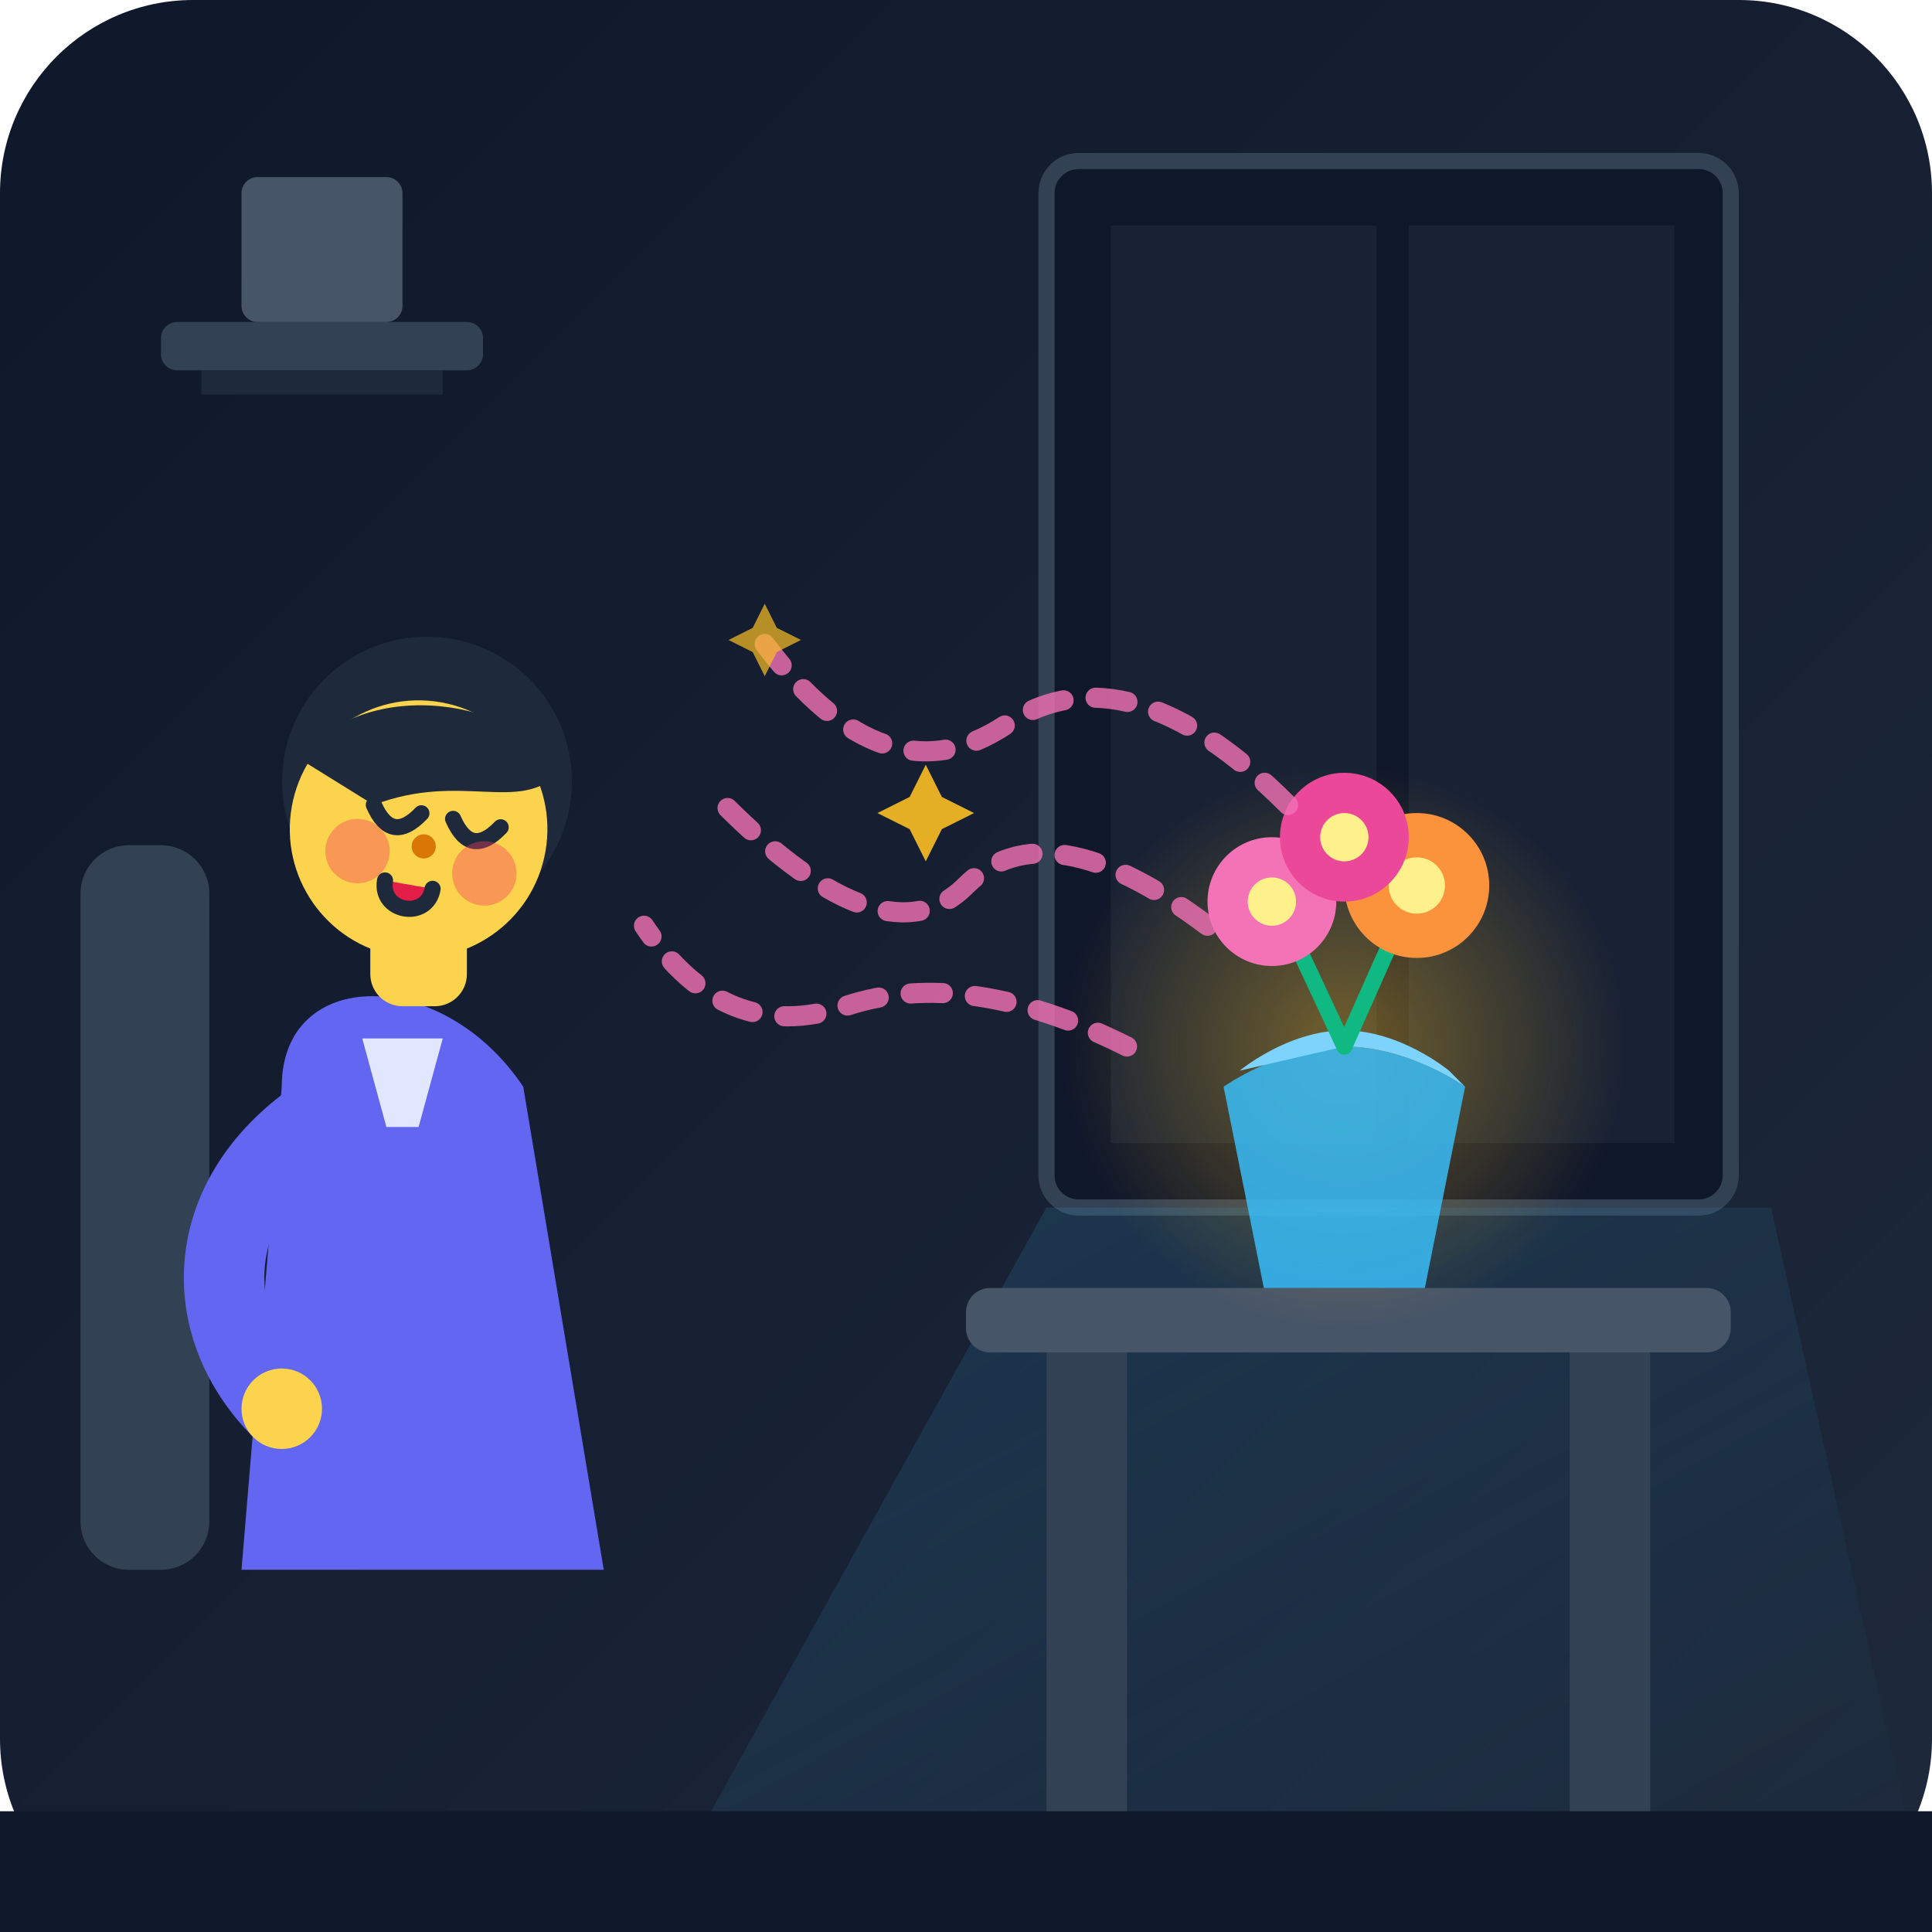
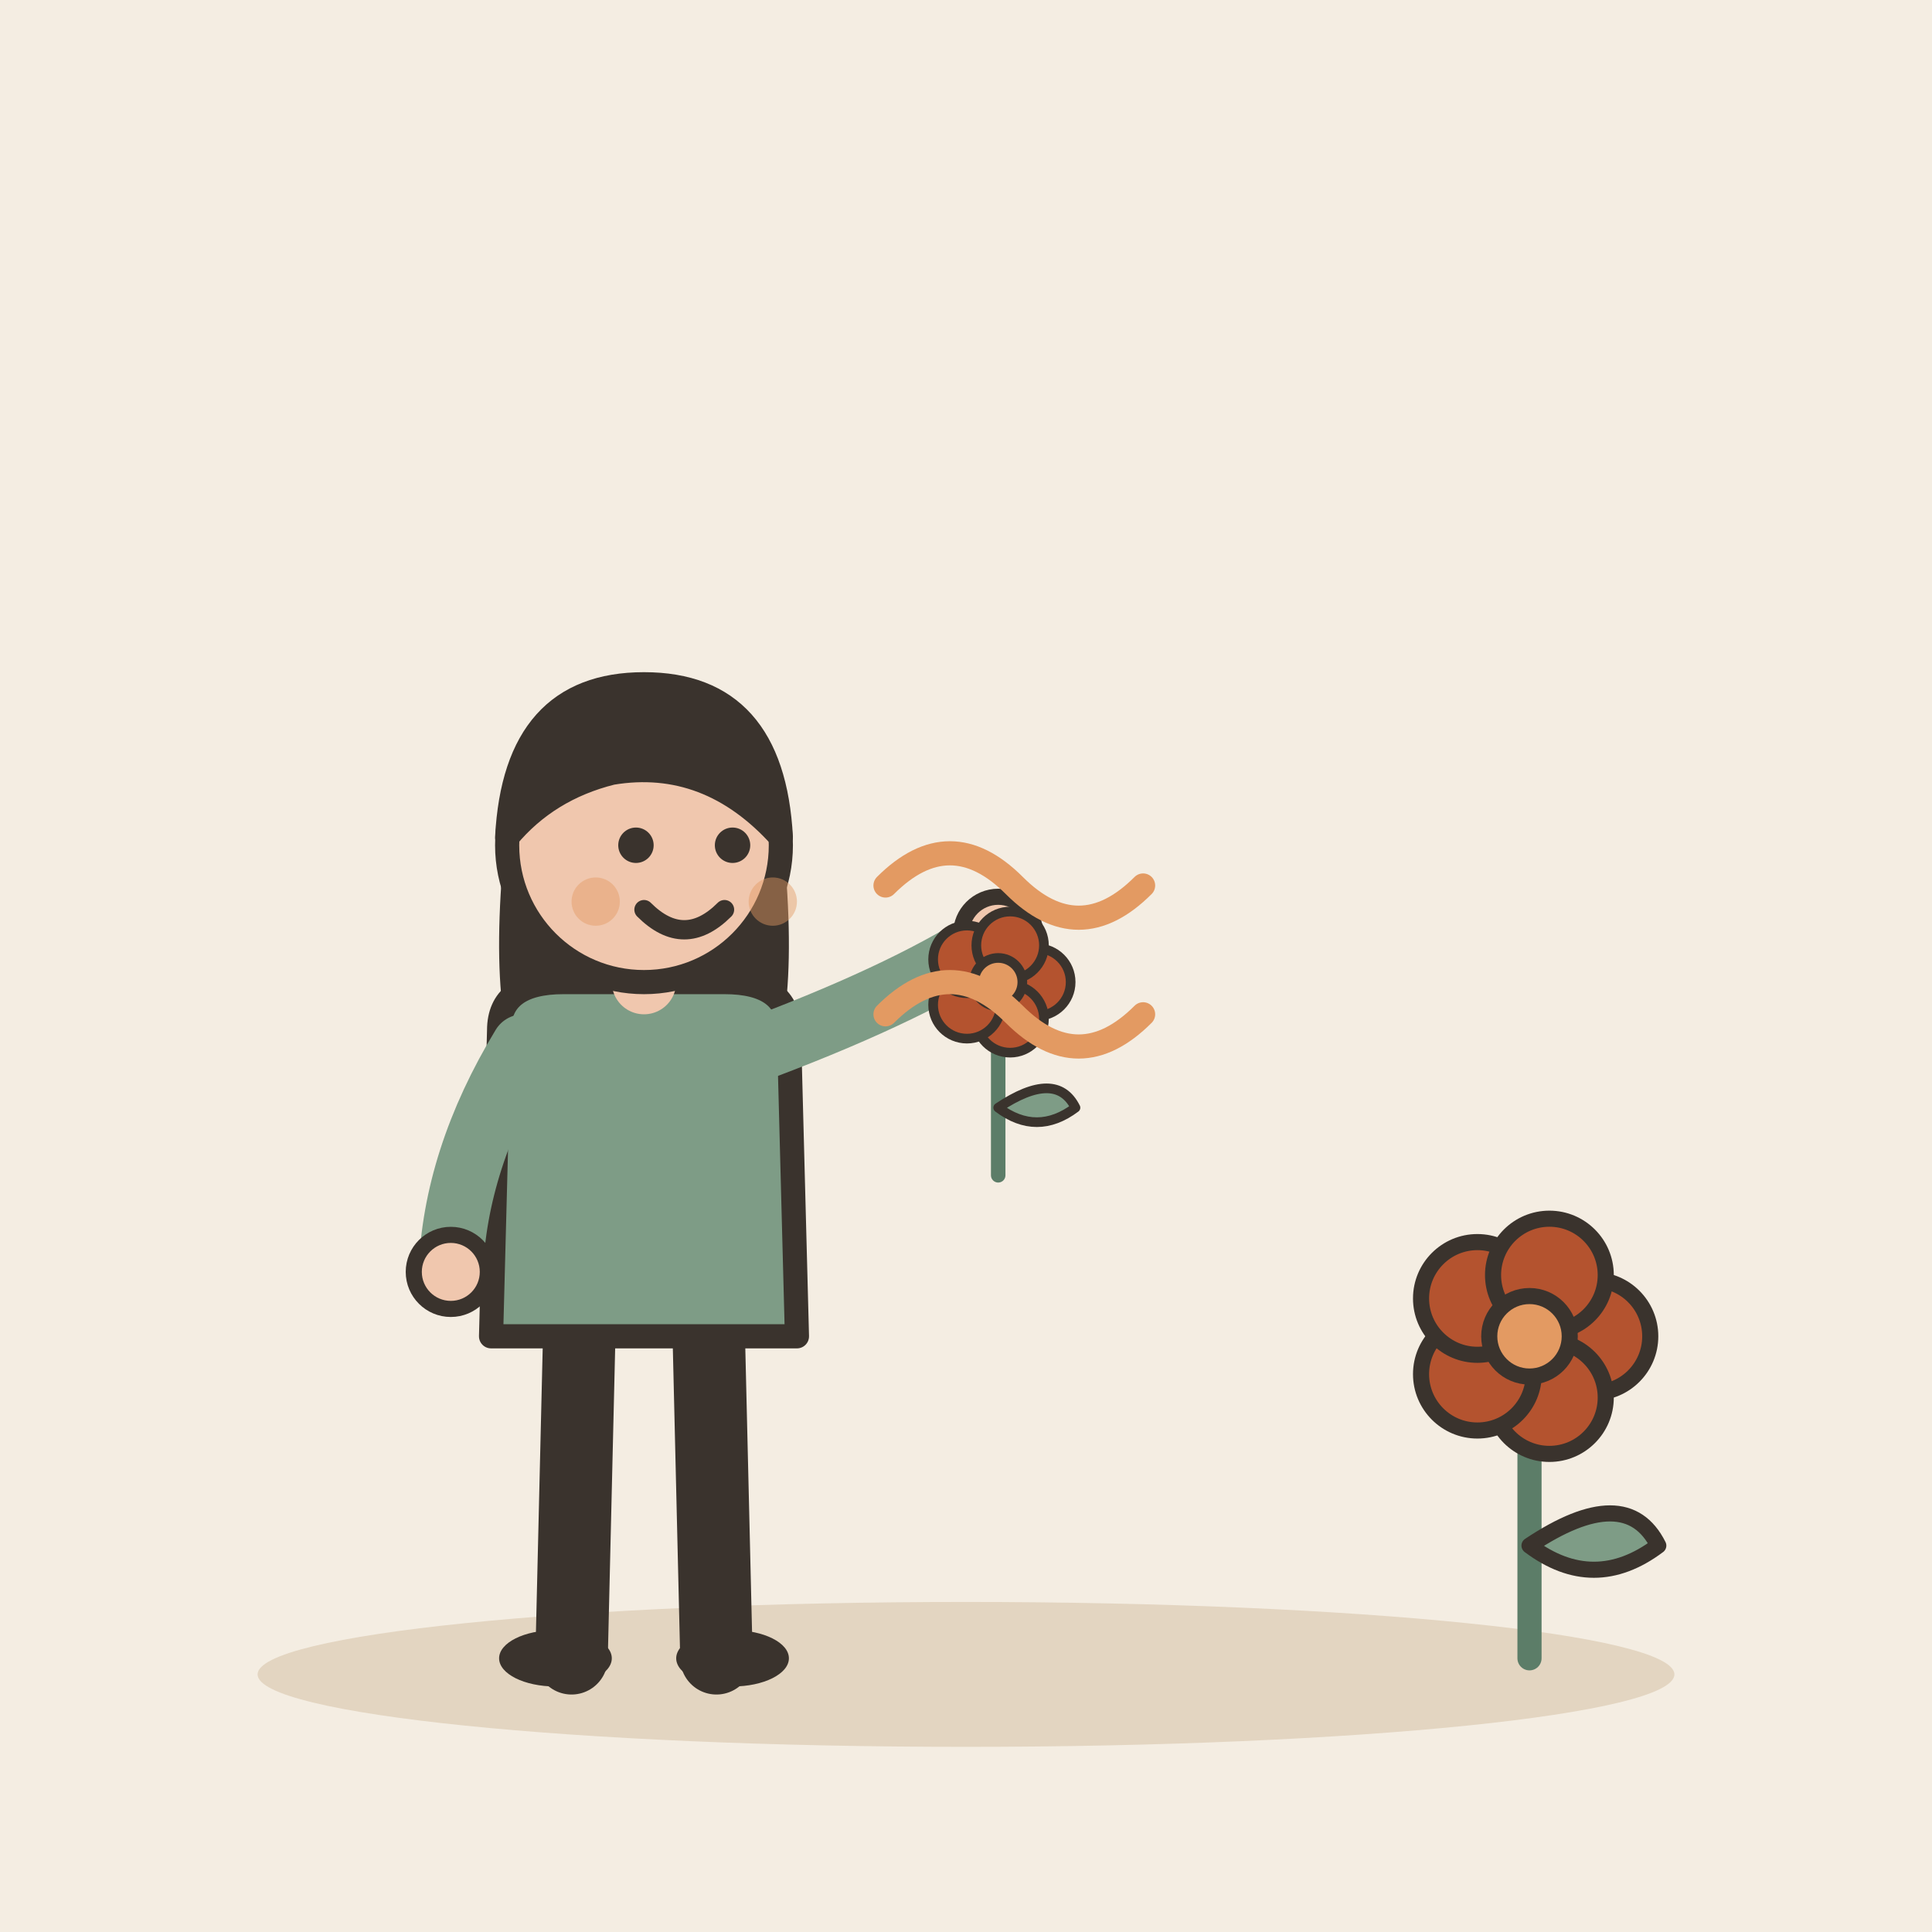
- <svg xmlns="http://www.w3.org/2000/svg" width="240" height="240" viewBox="0 0 240 240">
-   <defs>
-     <linearGradient id="bgGrad" x1="0%" y1="0%" x2="100%" y2="100%">
-       <stop offset="0%" stop-color="#0f172a" />
-       <stop offset="100%" stop-color="#1e293b" />
-     </linearGradient>
-     <linearGradient id="windowLight" x1="0%" y1="0%" x2="100%" y2="100%">
-       <stop offset="0%" stop-color="#38bdf8" stop-opacity="0.15" />
-       <stop offset="100%" stop-color="#38bdf8" stop-opacity="0.0" />
-     </linearGradient>
-     <radialGradient id="scentGlow" cx="50%" cy="50%" r="50%">
-       <stop offset="0%" stop-color="#fbbf24" stop-opacity="0.4" />
-       <stop offset="100%" stop-color="#fbbf24" stop-opacity="0" />
-     </radialGradient>
-     <style>
-       .scent-wave {
-         fill: none;
-         stroke: #f472b6;
-         stroke-width: 2.5;
-         stroke-linecap: round;
-         stroke-dasharray: 4 4;
-         opacity: 0.8;
-       }
-       .window-frame {
-         stroke: #334155;
-         stroke-width: 3;
-         fill: none;
-       }
-     </style>
-   </defs>
-   <rect width="240" height="240" rx="24" fill="url(#bgGrad)" />
-   <g id="environment">
-     <rect x="130" y="20" width="85" height="130" rx="4" fill="#0f172a" stroke="#334155" stroke-width="2" />
-     <rect x="138" y="28" width="33" height="114" fill="#1e293b" opacity="0.6" />
-     <rect x="175" y="28" width="33" height="114" fill="#1e293b" opacity="0.6" />
-     <polygon points="130,150 220,150 240,240 80,240" fill="url(#windowLight)" />
-     <rect x="20" y="40" width="40" height="6" rx="2" fill="#334155" />
-     <rect x="30" y="22" width="20" height="18" rx="2" fill="#475569" />
-     <rect x="25" y="46" width="30" height="3" fill="#1e293b" />
+ <svg xmlns="http://www.w3.org/2000/svg" viewBox="0 0 240 240" data-style="editorial">
+   <rect width="240" height="240" fill="#F4EDE2" />
+   <ellipse cx="120" cy="208" rx="88" ry="9" fill="#E3D5C1" />
+   <g transform="translate(80 206)">
+     <path d="M-8 -42L-9 0" stroke="#3A332D" stroke-width="9" stroke-linecap="round" fill="none" />
+     <path d="M8 -42L9 0" stroke="#3A332D" stroke-width="9" stroke-linecap="round" fill="none" />
+     <ellipse cx="-11" cy="0" rx="7" ry="3.5" fill="#3A332D" />
+     <ellipse cx="11" cy="0" rx="7" ry="3.5" fill="#3A332D" />
+     <path d="M-17 -104Q-20 -78 -14 -70L-6 -78L6 -78L14 -70Q20 -78 17 -104Z" fill="#3A332D" />
+     <path d="M-18 -78Q-18 -84 -10 -84L10 -84Q18 -84 18 -78L19 -40L-19 -40Z" fill="#7E9C86" stroke="#3A332D" stroke-width="3" stroke-linecap="round" stroke-linejoin="round" />
+     <path d="M-15 -76Q-23.5 -62 -24 -48" fill="none" stroke="#7E9C86" stroke-width="8" stroke-linecap="round" stroke-linejoin="round" />
+     <circle cx="-24" cy="-48" r="4.6" fill="#F0C7AE" stroke="#3A332D" stroke-linecap="round" stroke-linejoin="round" stroke-width="2" />
+     <path d="M15 -76Q33.5 -83 44 -90" fill="none" stroke="#7E9C86" stroke-width="8" stroke-linecap="round" stroke-linejoin="round" />
+     <circle cx="44" cy="-90" r="4.6" fill="#F0C7AE" stroke="#3A332D" stroke-linecap="round" stroke-linejoin="round" stroke-width="2" />
+     <path d="M0 -84L0 -88" stroke="#F0C7AE" stroke-width="8" stroke-linecap="round" fill="none" />
+     <circle cx="0" cy="-101" r="17" fill="#F0C7AE" stroke="#3A332D" stroke-width="3" stroke-linecap="round" stroke-linejoin="round" />
+     <path d="M-17 -102Q-16 -121 0 -121Q16 -121 17 -102Q8 -112 -4 -110Q-12 -108 -17 -102Z" fill="#3A332D" stroke="#3A332D" stroke-width="3" stroke-linecap="round" stroke-linejoin="round" />
+     <circle cx="-1" cy="-101" r="2.2" fill="#3A332D" />
+     <circle cx="11" cy="-101" r="2.2" fill="#3A332D" />
+     <path d="M0 -93Q5 -88 10 -93" fill="none" stroke="#3A332D" stroke-width="2.4" stroke-linecap="round" stroke-linejoin="round" />
+     <circle cx="-6" cy="-94" r="3" fill="#E39A62" opacity="0.45" />
+     <circle cx="16" cy="-94" r="3" fill="#E39A62" opacity="0.45" />
+     <g transform="translate(44 -60) scale(0.6 0.6)">
+       <path d="M0 0L0 -36" stroke="#5C7D68" stroke-width="3" stroke-linecap="round" fill="none" />
+       <path d="M0 -14Q12 -22 16 -14Q8 -8 0 -14Z" fill="#7E9C86" stroke="#3A332D" stroke-width="2" stroke-linecap="round" stroke-linejoin="round" />
+       <circle cx="8" cy="-40" r="7" fill="#B4532F" stroke="#3A332D" stroke-linecap="round" stroke-linejoin="round" stroke-width="2" />
+       <circle cx="2.472" cy="-32.392" r="7" fill="#B4532F" stroke="#3A332D" stroke-linecap="round" stroke-linejoin="round" stroke-width="2" />
+       <circle cx="-6.472" cy="-35.298" r="7" fill="#B4532F" stroke="#3A332D" stroke-linecap="round" stroke-linejoin="round" stroke-width="2" />
+       <circle cx="-6.472" cy="-44.702" r="7" fill="#B4532F" stroke="#3A332D" stroke-linecap="round" stroke-linejoin="round" stroke-width="2" />
+       <circle cx="2.472" cy="-47.608" r="7" fill="#B4532F" stroke="#3A332D" stroke-linecap="round" stroke-linejoin="round" stroke-width="2" />
+       <circle cx="0" cy="-40" r="5" fill="#E39A62" stroke="#3A332D" stroke-linecap="round" stroke-linejoin="round" stroke-width="2" />
+     </g>
  </g>
-   <g id="table-and-flowers" transform="translate(130, 110)">
-     <rect x="-10" y="50" width="95" height="8" rx="3" fill="#475569" />
-     <rect x="0" y="58" width="10" height="72" fill="#334155" />
-     <rect x="65" y="58" width="10" height="72" fill="#334155" />
-     <circle cx="37" cy="20" r="35" fill="url(#scentGlow)" />
-     <path d="M27,50 L47,50 L52,25 C52,25 45,20 37,20 C29,20 22,25 22,25 Z" fill="#38bdf8" opacity="0.85" />
-     <path d="M37,20 C45,20 52,25 52,25 L50,23 C50,23 44,18 37,18 C30,18 24,23 24,23 Z" fill="#7dd3fc" />
-     <line x1="37" y1="20" x2="30" y2="5" stroke="#10b981" stroke-width="2" stroke-linecap="round" />
-     <line x1="37" y1="20" x2="45" y2="2" stroke="#10b981" stroke-width="2" stroke-linecap="round" />
-     <circle cx="28" cy="2" r="8" fill="#f472b6" />
-     <circle cx="28" cy="2" r="3" fill="#fef08a" />
-     <circle cx="46" cy="0" r="9" fill="#fb923c" />
-     <circle cx="46" cy="0" r="3.5" fill="#fef08a" />
-     <circle cx="37" cy="-6" r="8" fill="#ec4899" />
-     <circle cx="37" cy="-6" r="3" fill="#fef08a" />
+   <path d="M110 110q8 -8 16 0t16 0M110 126q8 -8 16 0t16 0" fill="none" stroke="#E39A62" stroke-width="3" stroke-linecap="round" stroke-linejoin="round" />
+   <g transform="translate(190 206)">
+     <path d="M0 0L0 -36" stroke="#5C7D68" stroke-width="3" stroke-linecap="round" fill="none" />
+     <path d="M0 -14Q12 -22 16 -14Q8 -8 0 -14Z" fill="#7E9C86" stroke="#3A332D" stroke-width="2" stroke-linecap="round" stroke-linejoin="round" />
+     <circle cx="8" cy="-40" r="7" fill="#B4532F" stroke="#3A332D" stroke-linecap="round" stroke-linejoin="round" stroke-width="2" />
+     <circle cx="2.472" cy="-32.392" r="7" fill="#B4532F" stroke="#3A332D" stroke-linecap="round" stroke-linejoin="round" stroke-width="2" />
+     <circle cx="-6.472" cy="-35.298" r="7" fill="#B4532F" stroke="#3A332D" stroke-linecap="round" stroke-linejoin="round" stroke-width="2" />
+     <circle cx="-6.472" cy="-44.702" r="7" fill="#B4532F" stroke="#3A332D" stroke-linecap="round" stroke-linejoin="round" stroke-width="2" />
+     <circle cx="2.472" cy="-47.608" r="7" fill="#B4532F" stroke="#3A332D" stroke-linecap="round" stroke-linejoin="round" stroke-width="2" />
+     <circle cx="0" cy="-40" r="5" fill="#E39A62" stroke="#3A332D" stroke-linecap="round" stroke-linejoin="round" stroke-width="2" />
  </g>
-   <g id="fragrance-waves">
-     <path d="M 150 115 Q 130 100 120 110 T 90 100" class="scent-wave" />
-     <path d="M 160 100 Q 140 80 125 90 T 95 80" class="scent-wave" />
-     <path d="M 140 130 Q 120 120 105 125 T 80 115" class="scent-wave" />
-     <path d="M 115 95 L 117 99 L 121 101 L 117 103 L 115 107 L 113 103 L 109 101 L 113 99 Z" fill="#fbbf24" opacity="0.9" />
-     <path d="M 95 75 L 96.5 78 L 99.5 79.5 L 96.5 81 L 95 84 L 93.5 81 L 90.5 79.5 L 93.5 78 Z" fill="#fbbf24" opacity="0.7" />
-   </g>
-   <g id="character" transform="translate(10, 85)">
-     <rect x="0" y="20" width="16" height="90" rx="6" fill="#334155" />
-     <path d="M 25 50 C 25 35, 45 35, 55 50 L 65 110 L 20 110 Z" fill="#6366f1" />
-     <path d="M 35 44 L 45 44 L 42 55 L 38 55 Z" fill="#e0e7ff" />
-     <rect x="36" y="24" width="12" height="16" rx="4" fill="#fcd34d" />
-     <g transform="translate(42, 18) rotate(10)">
-       <circle cx="0" cy="-6" r="18" fill="#1e293b" />
-       <circle cx="0" cy="0" r="16" fill="#fcd34d" />
-       <path d="M -16 -6 C -10 -18, 10 -18, 16 -10 C 12 -4, 4 -8, -6 -2 Z" fill="#1e293b" />
-       <path d="M -6 -2 C -4 1, -2 1, 0 -2" stroke="#1e293b" stroke-width="2" stroke-linecap="round" fill="none" />
-       <path d="M 4 -2 C 6 1, 8 1, 10 -2" stroke="#1e293b" stroke-width="2" stroke-linecap="round" fill="none" />
-       <circle cx="-7" cy="4" r="4" fill="#f43f5e" opacity="0.4" />
-       <circle cx="9" cy="4" r="4" fill="#f43f5e" opacity="0.4" />
-       <path d="M -3 7 C -3 11, 3 11, 3 7" stroke="#1e293b" stroke-width="2" stroke-linecap="round" fill="#e11d48" />
-       <circle cx="1" cy="2" r="1.5" fill="#d97706" />
-     </g>
-     <path d="M 28 55 C 15 65, 15 80, 25 90" stroke="#6366f1" stroke-width="10" stroke-linecap="round" fill="none" />
-     <circle cx="25" cy="90" r="5" fill="#fcd34d" />
-   </g>
-   <rect x="0" y="225" width="240" height="15" fill="#0f172a" />
</svg>
